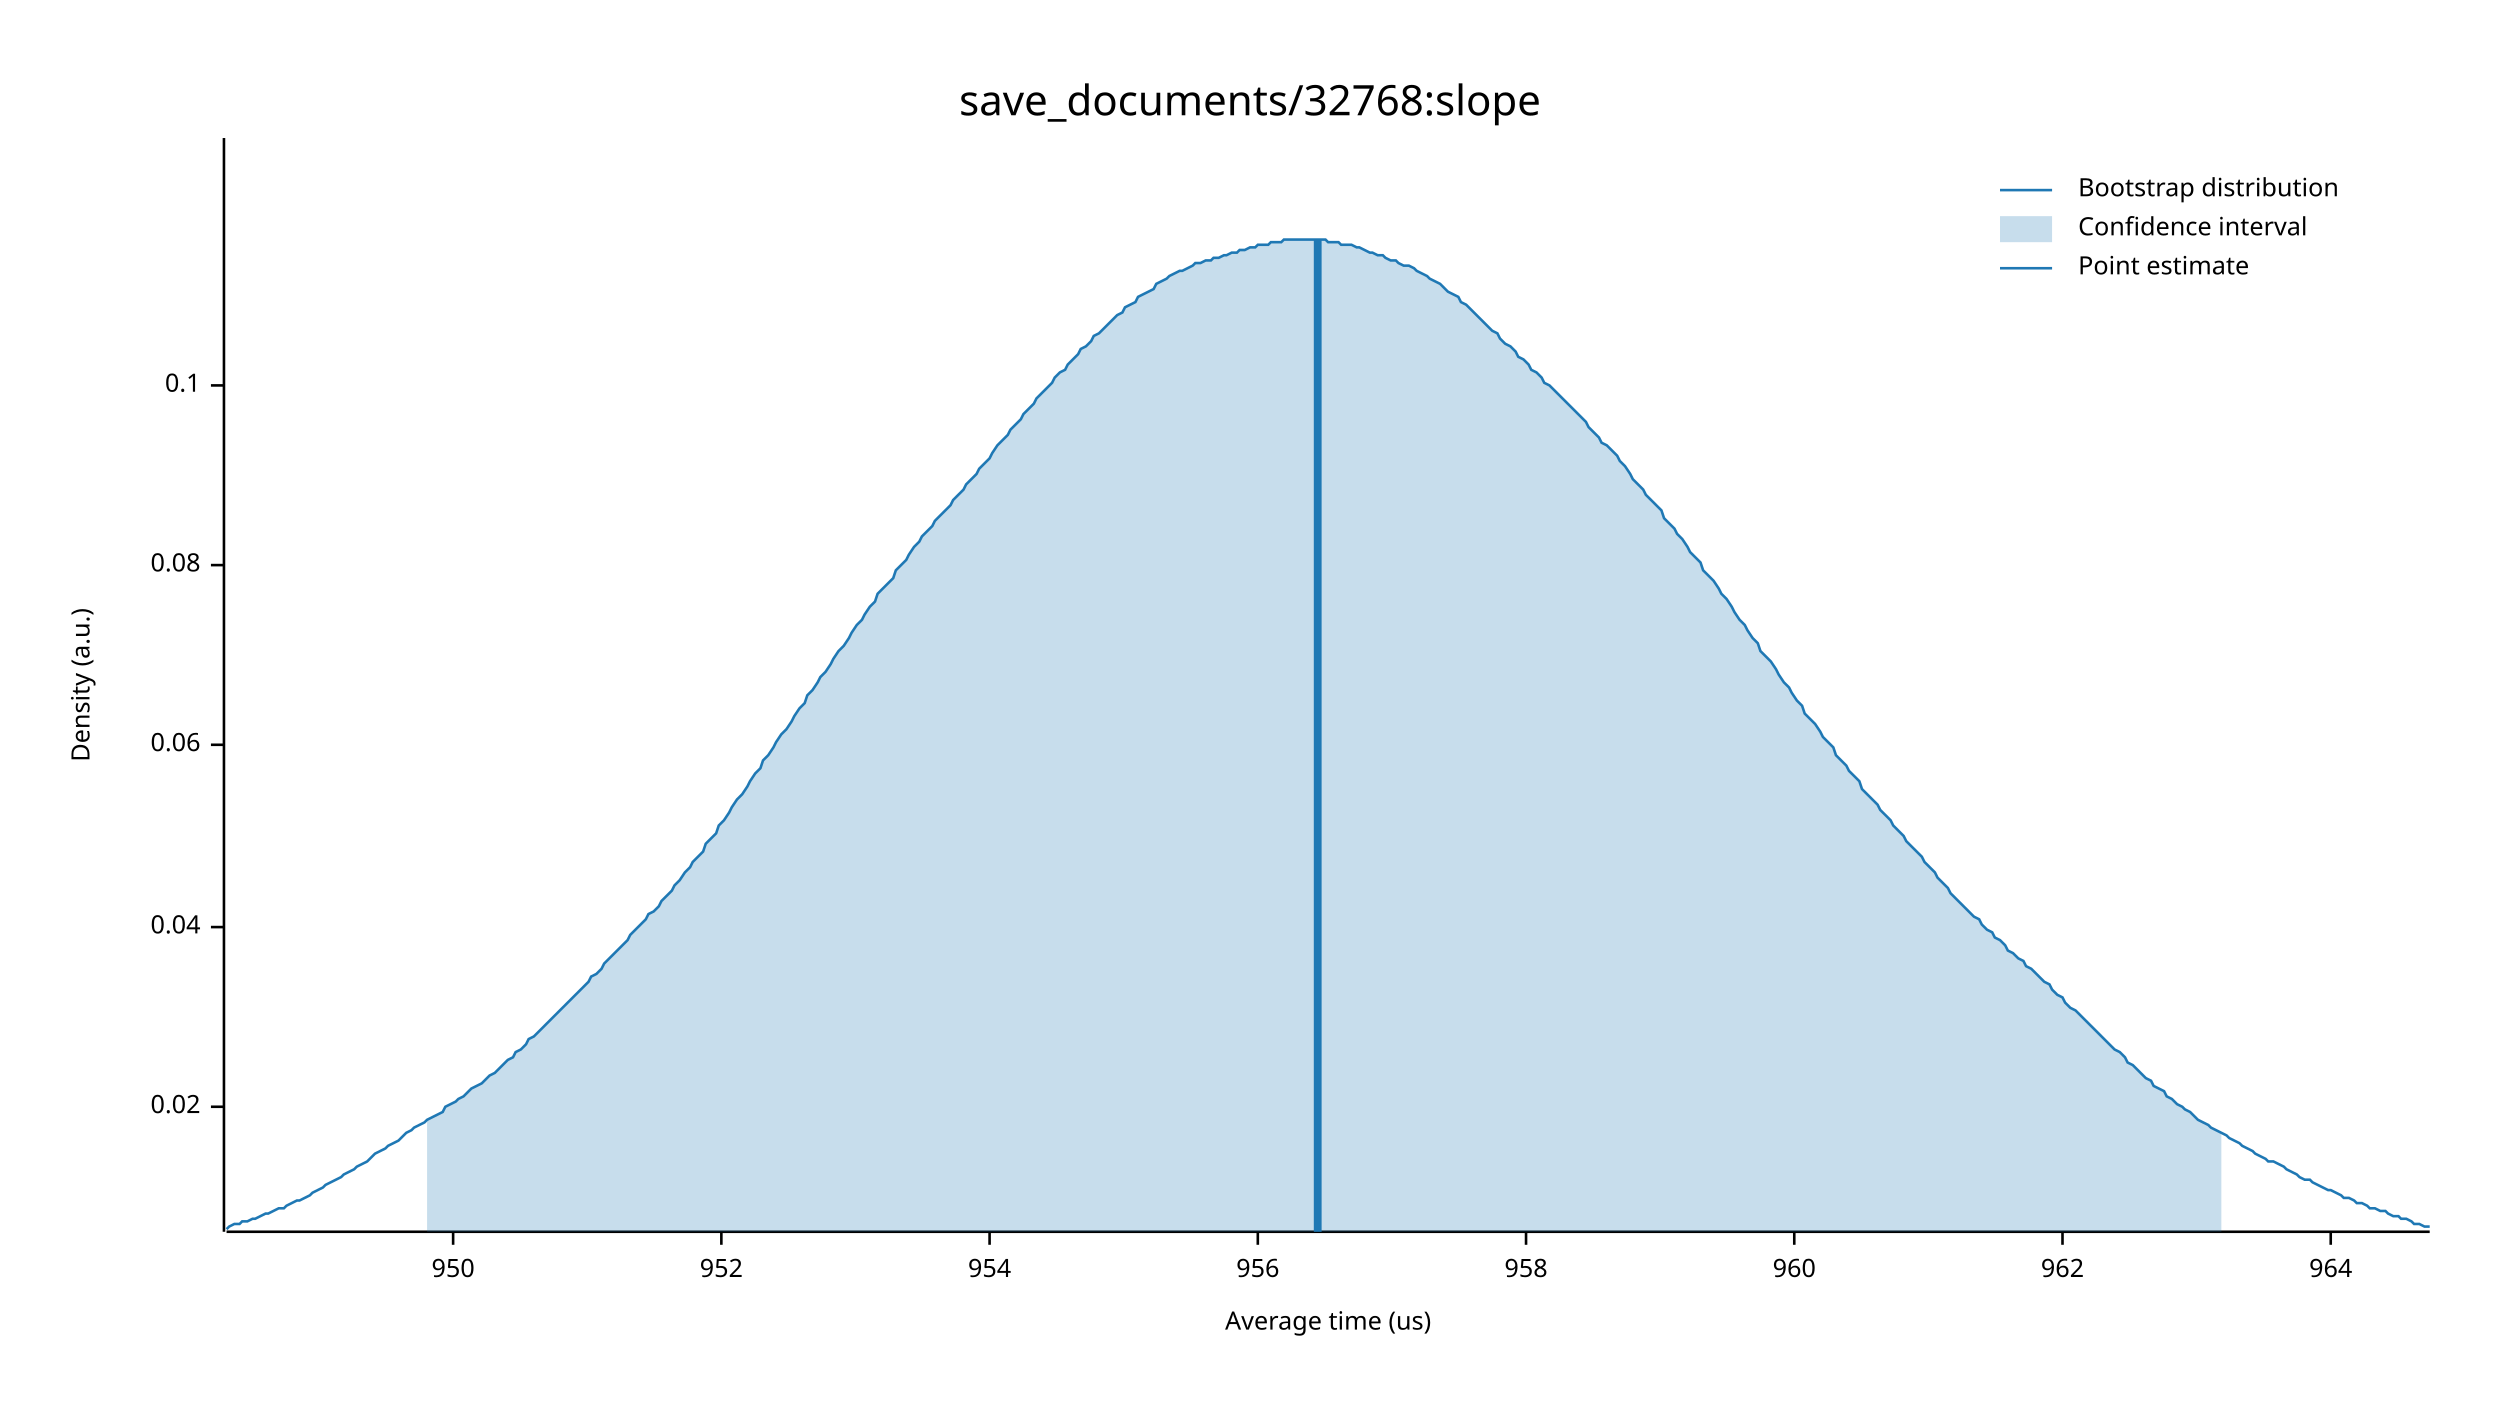
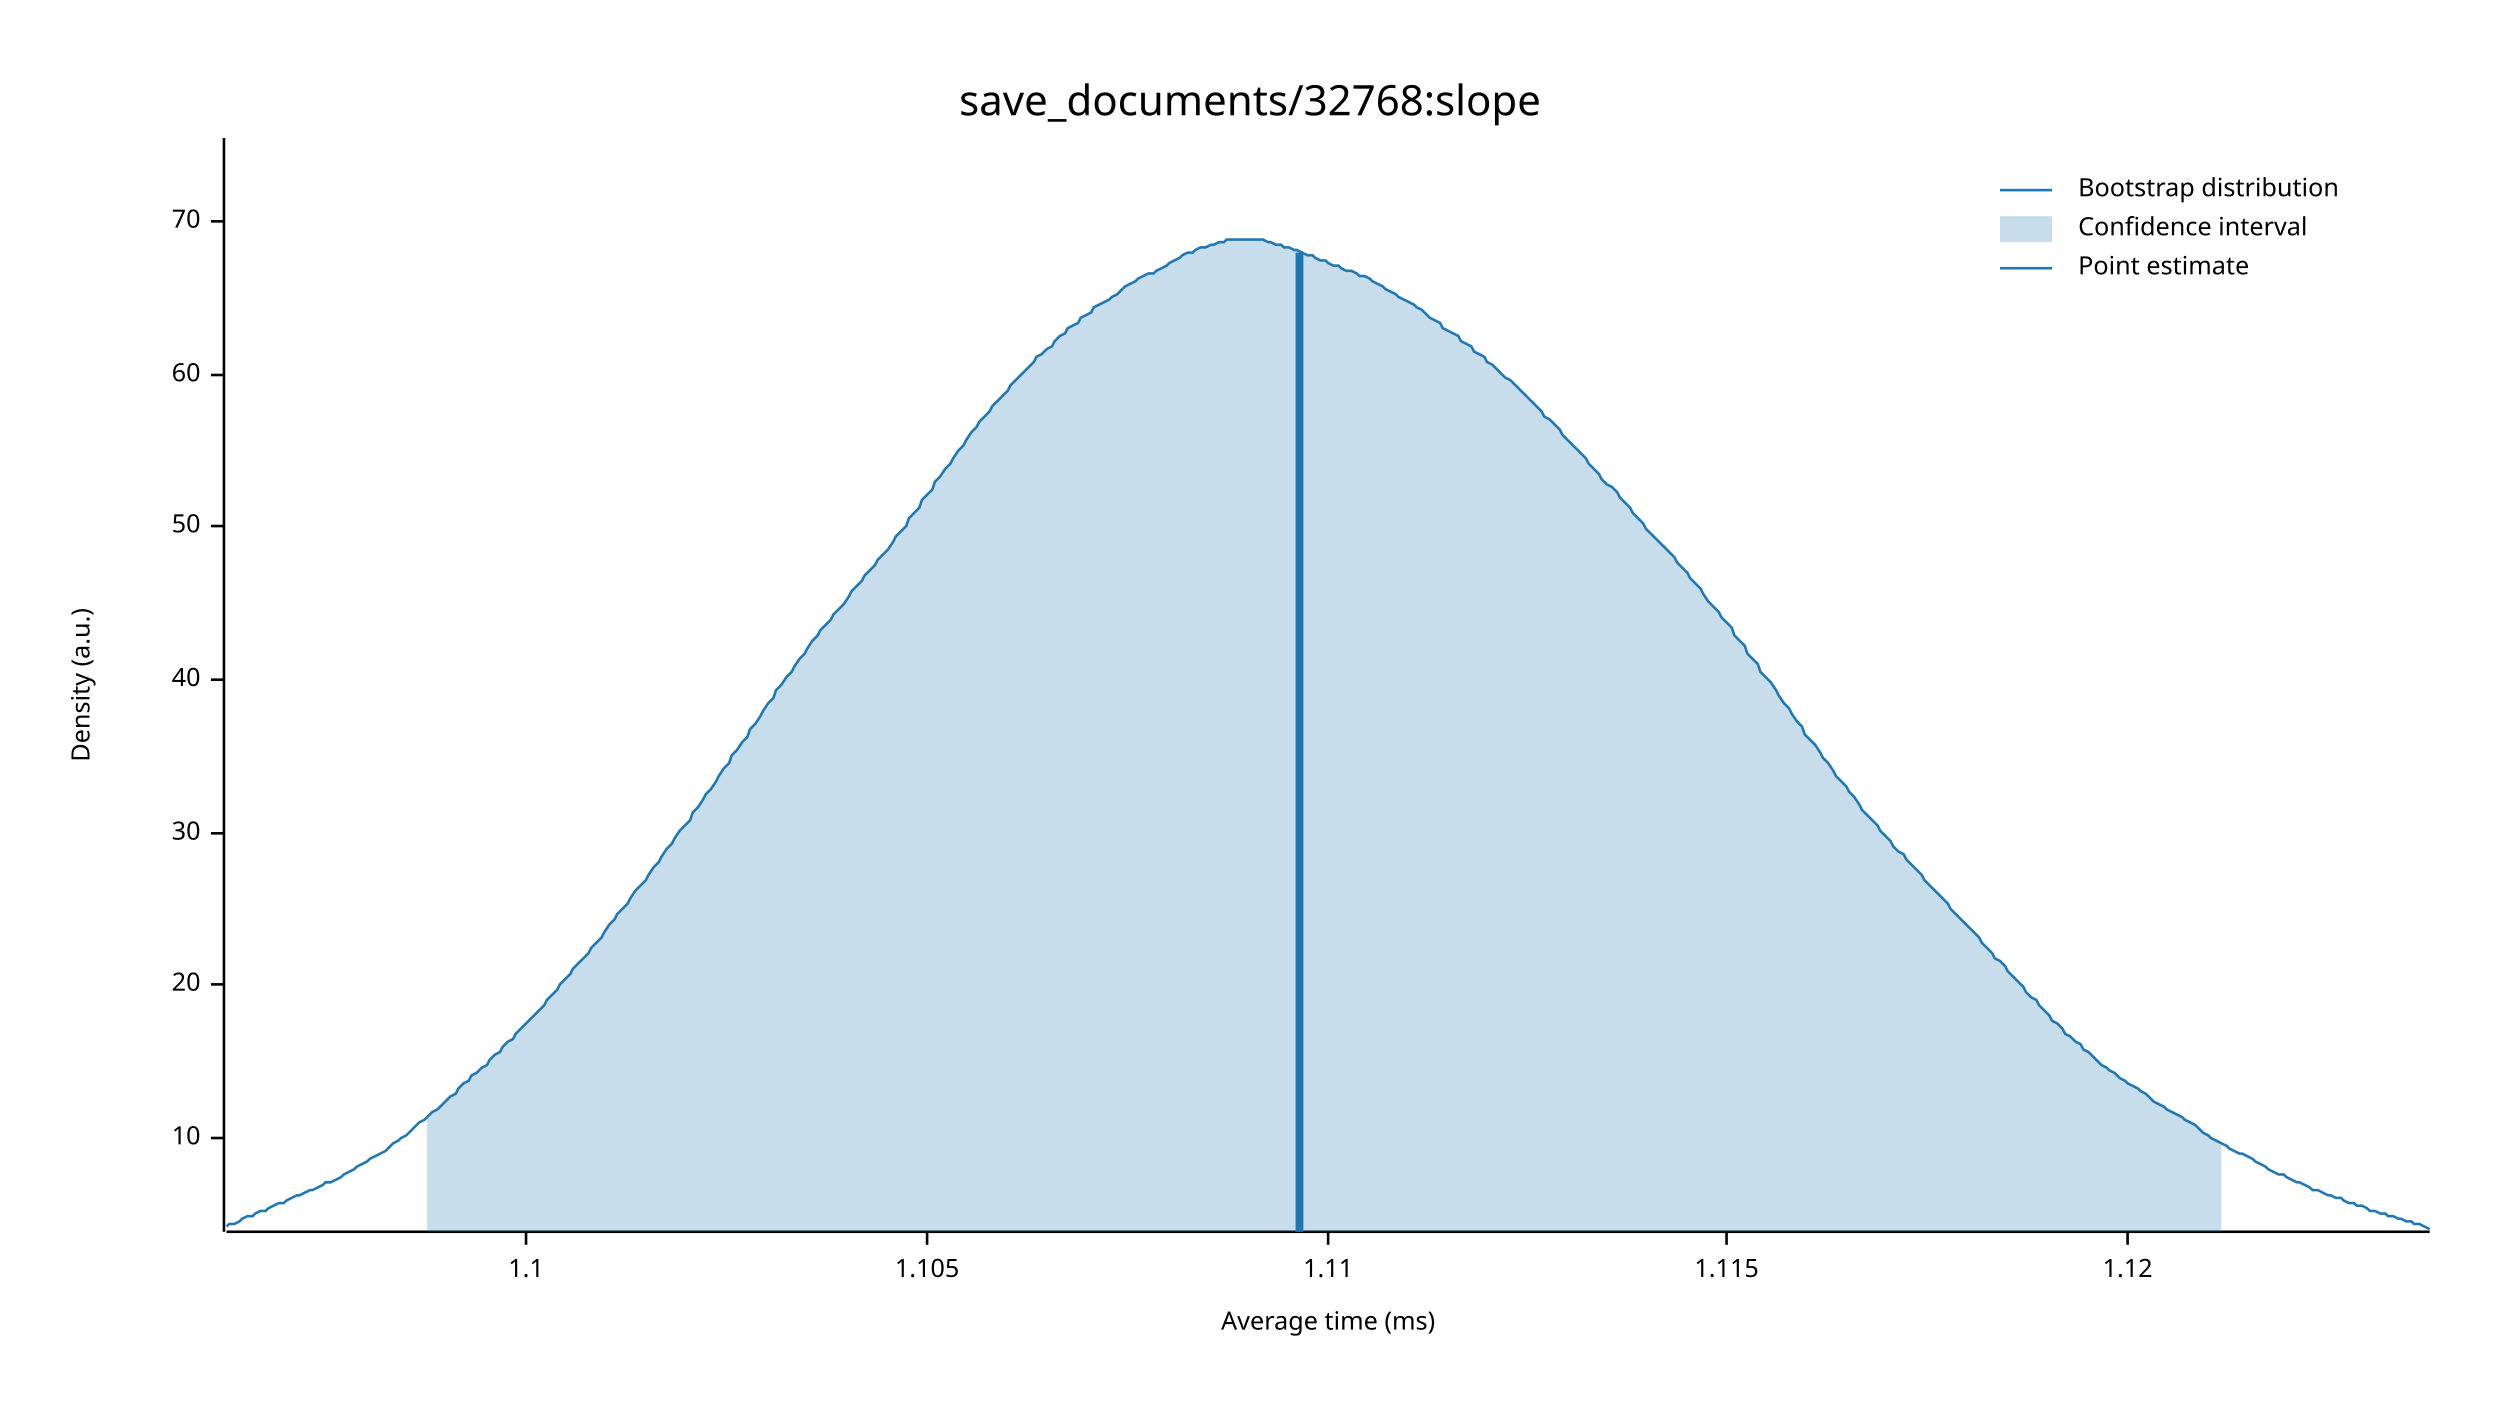
<svg xmlns="http://www.w3.org/2000/svg" width="960" height="540" viewBox="0 0 960 540">
  <text x="480" y="32" dy="0.76em" text-anchor="middle" font-family="sans-serif" font-size="16.129" opacity="1" fill="#000000">
save_documents/32768:slope
</text>
  <text x="27" y="263" dy="0.76em" text-anchor="middle" font-family="sans-serif" font-size="9.677" opacity="1" fill="#000000" transform="rotate(270, 27, 263)">
Density (a.u.)
</text>
  <text x="510" y="513" dy="-0.5ex" text-anchor="middle" font-family="sans-serif" font-size="9.677" opacity="1" fill="#000000">
- Average time (us)
+ Average time (ms)
</text>
  <polyline fill="none" opacity="1" stroke="#000000" stroke-width="1" points="86,53 86,473 " />
-   <text x="77" y="425" dy="0.5ex" text-anchor="end" font-family="sans-serif" font-size="9.677" opacity="1" fill="#000000">
- 0.02
+   <text x="77" y="437" dy="0.5ex" text-anchor="end" font-family="sans-serif" font-size="9.677" opacity="1" fill="#000000">
+ 10
</text>
-   <polyline fill="none" opacity="1" stroke="#000000" stroke-width="1" points="81,425 86,425 " />
-   <text x="77" y="356" dy="0.5ex" text-anchor="end" font-family="sans-serif" font-size="9.677" opacity="1" fill="#000000">
- 0.04
+   <polyline fill="none" opacity="1" stroke="#000000" stroke-width="1" points="81,437 86,437 " />
+   <text x="77" y="378" dy="0.5ex" text-anchor="end" font-family="sans-serif" font-size="9.677" opacity="1" fill="#000000">
+ 20
</text>
-   <polyline fill="none" opacity="1" stroke="#000000" stroke-width="1" points="81,356 86,356 " />
-   <text x="77" y="286" dy="0.5ex" text-anchor="end" font-family="sans-serif" font-size="9.677" opacity="1" fill="#000000">
- 0.06
+   <polyline fill="none" opacity="1" stroke="#000000" stroke-width="1" points="81,378 86,378 " />
+   <text x="77" y="320" dy="0.5ex" text-anchor="end" font-family="sans-serif" font-size="9.677" opacity="1" fill="#000000">
+ 30
</text>
-   <polyline fill="none" opacity="1" stroke="#000000" stroke-width="1" points="81,286 86,286 " />
-   <text x="77" y="217" dy="0.5ex" text-anchor="end" font-family="sans-serif" font-size="9.677" opacity="1" fill="#000000">
- 0.08
+   <polyline fill="none" opacity="1" stroke="#000000" stroke-width="1" points="81,320 86,320 " />
+   <text x="77" y="261" dy="0.5ex" text-anchor="end" font-family="sans-serif" font-size="9.677" opacity="1" fill="#000000">
+ 40
</text>
-   <polyline fill="none" opacity="1" stroke="#000000" stroke-width="1" points="81,217 86,217 " />
-   <text x="77" y="148" dy="0.5ex" text-anchor="end" font-family="sans-serif" font-size="9.677" opacity="1" fill="#000000">
- 0.1
+   <polyline fill="none" opacity="1" stroke="#000000" stroke-width="1" points="81,261 86,261 " />
+   <text x="77" y="202" dy="0.5ex" text-anchor="end" font-family="sans-serif" font-size="9.677" opacity="1" fill="#000000">
+ 50
</text>
-   <polyline fill="none" opacity="1" stroke="#000000" stroke-width="1" points="81,148 86,148 " />
+   <polyline fill="none" opacity="1" stroke="#000000" stroke-width="1" points="81,202 86,202 " />
+   <text x="77" y="144" dy="0.5ex" text-anchor="end" font-family="sans-serif" font-size="9.677" opacity="1" fill="#000000">
+ 60
+ </text>
+   <polyline fill="none" opacity="1" stroke="#000000" stroke-width="1" points="81,144 86,144 " />
+   <text x="77" y="85" dy="0.5ex" text-anchor="end" font-family="sans-serif" font-size="9.677" opacity="1" fill="#000000">
+ 70
+ </text>
+   <polyline fill="none" opacity="1" stroke="#000000" stroke-width="1" points="81,85 86,85 " />
  <polyline fill="none" opacity="1" stroke="#000000" stroke-width="1" points="87,473 933,473 " />
-   <text x="174" y="483" dy="0.76em" text-anchor="middle" font-family="sans-serif" font-size="9.677" opacity="1" fill="#000000">
- 950
+   <text x="202" y="483" dy="0.76em" text-anchor="middle" font-family="sans-serif" font-size="9.677" opacity="1" fill="#000000">
+ 1.1
</text>
-   <polyline fill="none" opacity="1" stroke="#000000" stroke-width="1" points="174,473 174,478 " />
-   <text x="277" y="483" dy="0.76em" text-anchor="middle" font-family="sans-serif" font-size="9.677" opacity="1" fill="#000000">
- 952
+   <polyline fill="none" opacity="1" stroke="#000000" stroke-width="1" points="202,473 202,478 " />
+   <text x="356" y="483" dy="0.76em" text-anchor="middle" font-family="sans-serif" font-size="9.677" opacity="1" fill="#000000">
+ 1.105
</text>
-   <polyline fill="none" opacity="1" stroke="#000000" stroke-width="1" points="277,473 277,478 " />
-   <text x="380" y="483" dy="0.76em" text-anchor="middle" font-family="sans-serif" font-size="9.677" opacity="1" fill="#000000">
- 954
+   <polyline fill="none" opacity="1" stroke="#000000" stroke-width="1" points="356,473 356,478 " />
+   <text x="510" y="483" dy="0.76em" text-anchor="middle" font-family="sans-serif" font-size="9.677" opacity="1" fill="#000000">
+ 1.11
</text>
-   <polyline fill="none" opacity="1" stroke="#000000" stroke-width="1" points="380,473 380,478 " />
-   <text x="483" y="483" dy="0.76em" text-anchor="middle" font-family="sans-serif" font-size="9.677" opacity="1" fill="#000000">
- 956
+   <polyline fill="none" opacity="1" stroke="#000000" stroke-width="1" points="510,473 510,478 " />
+   <text x="663" y="483" dy="0.76em" text-anchor="middle" font-family="sans-serif" font-size="9.677" opacity="1" fill="#000000">
+ 1.115
</text>
-   <polyline fill="none" opacity="1" stroke="#000000" stroke-width="1" points="483,473 483,478 " />
-   <text x="586" y="483" dy="0.76em" text-anchor="middle" font-family="sans-serif" font-size="9.677" opacity="1" fill="#000000">
- 958
+   <polyline fill="none" opacity="1" stroke="#000000" stroke-width="1" points="663,473 663,478 " />
+   <text x="817" y="483" dy="0.76em" text-anchor="middle" font-family="sans-serif" font-size="9.677" opacity="1" fill="#000000">
+ 1.12
</text>
-   <polyline fill="none" opacity="1" stroke="#000000" stroke-width="1" points="586,473 586,478 " />
-   <text x="689" y="483" dy="0.76em" text-anchor="middle" font-family="sans-serif" font-size="9.677" opacity="1" fill="#000000">
- 960
- </text>
-   <polyline fill="none" opacity="1" stroke="#000000" stroke-width="1" points="689,473 689,478 " />
-   <text x="792" y="483" dy="0.76em" text-anchor="middle" font-family="sans-serif" font-size="9.677" opacity="1" fill="#000000">
- 962
- </text>
-   <polyline fill="none" opacity="1" stroke="#000000" stroke-width="1" points="792,473 792,478 " />
-   <text x="895" y="483" dy="0.76em" text-anchor="middle" font-family="sans-serif" font-size="9.677" opacity="1" fill="#000000">
- 964
- </text>
-   <polyline fill="none" opacity="1" stroke="#000000" stroke-width="1" points="895,473 895,478 " />
-   <polyline fill="none" opacity="1" stroke="#1F78B4" stroke-width="1" points="87,472 88,471 90,470 92,470 93,469 95,469 97,468 98,468 100,467 102,466 103,466 105,465 107,464 109,464 110,463 112,462 114,461 115,461 117,460 119,459 120,458 122,457 124,456 125,455 127,454 129,453 131,452 132,451 134,450 136,449 137,448 139,447 141,446 142,445 144,443 146,442 148,441 149,440 151,439 153,438 154,437 156,435 158,434 159,433 161,432 163,431 164,430 166,429 168,428 170,427 171,425 173,424 175,423 176,422 178,421 180,419 181,418 183,417 185,416 187,414 188,413 190,412 192,410 193,409 195,407 197,406 198,404 200,403 202,401 203,399 205,398 207,396 209,394 210,393 212,391 214,389 215,388 217,386 219,384 220,383 222,381 224,379 226,377 227,375 229,374 231,372 232,370 234,368 236,366 237,365 239,363 241,361 242,359 244,357 246,355 248,353 249,351 251,350 253,348 254,346 256,344 258,342 259,340 261,338 263,335 265,333 266,331 268,329 270,327 271,324 273,322 275,320 276,317 278,315 280,312 281,310 283,307 285,305 287,302 288,300 290,297 292,295 293,292 295,290 297,287 298,285 300,282 302,280 304,277 305,275 307,272 309,270 310,267 312,265 314,262 315,260 317,258 319,255 320,253 322,250 324,248 326,245 327,243 329,240 331,238 332,236 334,233 336,231 337,228 339,226 341,224 343,222 344,219 346,217 348,215 349,213 351,210 353,208 354,206 356,204 358,202 359,200 361,198 363,196 365,194 366,192 368,190 370,188 371,186 373,184 375,182 376,180 378,178 380,176 381,174 383,171 385,169 387,167 388,165 390,163 392,161 393,159 395,157 397,155 398,153 400,151 402,149 404,147 405,145 407,143 409,142 410,140 412,138 414,136 415,134 417,133 419,131 420,129 422,128 424,126 426,124 427,123 429,121 431,120 432,118 434,117 436,116 437,114 439,113 441,112 443,111 444,109 446,108 448,107 449,106 451,105 453,104 454,104 456,103 458,102 459,101 461,101 463,100 465,100 466,99 468,99 470,98 471,98 473,97 475,97 476,96 478,96 480,95 482,95 483,94 485,94 487,94 488,93 490,93 492,93 493,92 495,92 497,92 498,92 500,92 502,92 504,92 505,92 507,92 509,92 510,93 512,93 514,93 515,94 517,94 519,94 521,95 522,95 524,96 526,97 527,97 529,98 531,98 532,99 534,100 536,100 537,101 539,102 541,102 543,103 544,104 546,105 548,106 549,107 551,108 553,109 554,110 556,112 558,113 560,114 561,116 563,117 565,119 566,120 568,122 570,124 571,125 573,127 575,128 576,130 578,132 580,133 582,135 583,137 585,138 587,140 588,142 590,143 592,145 593,147 595,148 597,150 599,152 600,153 602,155 604,157 605,158 607,160 609,162 610,164 612,166 614,168 615,170 617,171 619,173 621,175 622,177 624,179 626,182 627,184 629,186 631,188 632,190 634,192 636,194 638,196 639,199 641,201 643,203 644,205 646,207 648,210 649,212 651,214 653,216 654,219 656,221 658,223 660,226 661,228 663,230 665,233 666,235 668,238 670,240 671,242 673,245 675,247 676,250 678,252 680,254 682,257 683,259 685,262 687,264 688,266 690,269 692,271 693,274 695,276 697,278 699,281 700,283 702,285 704,287 705,290 707,292 709,294 710,296 712,298 714,300 715,303 717,305 719,307 721,309 722,311 724,313 726,315 727,317 729,319 731,321 732,323 734,325 736,327 738,329 739,331 741,333 743,335 744,337 746,339 748,341 749,343 751,345 753,347 754,348 756,350 758,352 760,353 761,355 763,357 765,358 766,360 768,361 770,363 771,365 773,366 775,368 777,369 778,371 780,372 782,374 783,375 785,377 787,378 788,380 790,382 792,383 793,385 795,387 797,388 799,390 800,391 802,393 804,395 805,396 807,398 809,400 810,401 812,403 814,404 816,406 817,408 819,409 821,411 822,412 824,414 826,415 827,417 829,418 831,419 832,421 834,422 836,424 838,425 839,426 841,427 843,429 844,430 846,431 848,432 849,433 851,434 853,435 855,436 856,437 858,438 860,439 861,440 863,441 865,442 866,443 868,444 870,445 871,446 873,446 875,447 877,448 878,449 880,450 882,451 883,452 885,453 887,453 888,454 890,455 892,456 894,457 895,457 897,458 899,459 900,460 902,460 904,461 905,462 907,462 909,463 910,464 912,464 914,465 916,465 917,466 919,467 921,467 922,468 924,468 926,469 927,470 929,470 931,471 933,471 " />
-   <polygon opacity="0.25" fill="#1F78B4" points="164,430 166,429 168,428 170,427 171,425 173,424 175,423 176,422 178,421 180,419 181,418 183,417 185,416 187,414 188,413 190,412 192,410 193,409 195,407 197,406 198,404 200,403 202,401 203,399 205,398 207,396 209,394 210,393 212,391 214,389 215,388 217,386 219,384 220,383 222,381 224,379 226,377 227,375 229,374 231,372 232,370 234,368 236,366 237,365 239,363 241,361 242,359 244,357 246,355 248,353 249,351 251,350 253,348 254,346 256,344 258,342 259,340 261,338 263,335 265,333 266,331 268,329 270,327 271,324 273,322 275,320 276,317 278,315 280,312 281,310 283,307 285,305 287,302 288,300 290,297 292,295 293,292 295,290 297,287 298,285 300,282 302,280 304,277 305,275 307,272 309,270 310,267 312,265 314,262 315,260 317,258 319,255 320,253 322,250 324,248 326,245 327,243 329,240 331,238 332,236 334,233 336,231 337,228 339,226 341,224 343,222 344,219 346,217 348,215 349,213 351,210 353,208 354,206 356,204 358,202 359,200 361,198 363,196 365,194 366,192 368,190 370,188 371,186 373,184 375,182 376,180 378,178 380,176 381,174 383,171 385,169 387,167 388,165 390,163 392,161 393,159 395,157 397,155 398,153 400,151 402,149 404,147 405,145 407,143 409,142 410,140 412,138 414,136 415,134 417,133 419,131 420,129 422,128 424,126 426,124 427,123 429,121 431,120 432,118 434,117 436,116 437,114 439,113 441,112 443,111 444,109 446,108 448,107 449,106 451,105 453,104 454,104 456,103 458,102 459,101 461,101 463,100 465,100 466,99 468,99 470,98 471,98 473,97 475,97 476,96 478,96 480,95 482,95 483,94 485,94 487,94 488,93 490,93 492,93 493,92 495,92 497,92 498,92 500,92 502,92 504,92 505,92 507,92 509,92 510,93 512,93 514,93 515,94 517,94 519,94 521,95 522,95 524,96 526,97 527,97 529,98 531,98 532,99 534,100 536,100 537,101 539,102 541,102 543,103 544,104 546,105 548,106 549,107 551,108 553,109 554,110 556,112 558,113 560,114 561,116 563,117 565,119 566,120 568,122 570,124 571,125 573,127 575,128 576,130 578,132 580,133 582,135 583,137 585,138 587,140 588,142 590,143 592,145 593,147 595,148 597,150 599,152 600,153 602,155 604,157 605,158 607,160 609,162 610,164 612,166 614,168 615,170 617,171 619,173 621,175 622,177 624,179 626,182 627,184 629,186 631,188 632,190 634,192 636,194 638,196 639,199 641,201 643,203 644,205 646,207 648,210 649,212 651,214 653,216 654,219 656,221 658,223 660,226 661,228 663,230 665,233 666,235 668,238 670,240 671,242 673,245 675,247 676,250 678,252 680,254 682,257 683,259 685,262 687,264 688,266 690,269 692,271 693,274 695,276 697,278 699,281 700,283 702,285 704,287 705,290 707,292 709,294 710,296 712,298 714,300 715,303 717,305 719,307 721,309 722,311 724,313 726,315 727,317 729,319 731,321 732,323 734,325 736,327 738,329 739,331 741,333 743,335 744,337 746,339 748,341 749,343 751,345 753,347 754,348 756,350 758,352 760,353 761,355 763,357 765,358 766,360 768,361 770,363 771,365 773,366 775,368 777,369 778,371 780,372 782,374 783,375 785,377 787,378 788,380 790,382 792,383 793,385 795,387 797,388 799,390 800,391 802,393 804,395 805,396 807,398 809,400 810,401 812,403 814,404 816,406 817,408 819,409 821,411 822,412 824,414 826,415 827,417 829,418 831,419 832,421 834,422 836,424 838,425 839,426 841,427 843,429 844,430 846,431 848,432 849,433 851,434 853,435 853,473 164,473 " />
-   <polyline fill="none" opacity="1" stroke="#1F78B4" stroke-width="3" points="506,473 506,92 " />
+   <polyline fill="none" opacity="1" stroke="#000000" stroke-width="1" points="817,473 817,478 " />
+   <polyline fill="none" opacity="1" stroke="#1F78B4" stroke-width="1" points="87,471 88,470 90,470 92,469 93,468 95,467 97,467 98,466 100,465 102,465 103,464 105,463 107,462 109,462 110,461 112,460 114,459 115,459 117,458 119,457 120,457 122,456 124,455 125,454 127,454 129,453 131,452 132,451 134,450 136,449 137,448 139,447 141,446 142,445 144,444 146,443 148,442 149,441 151,439 153,438 154,437 156,436 158,434 159,433 161,431 163,430 164,429 166,427 168,426 170,424 171,423 173,421 175,420 176,418 178,416 180,415 181,413 183,412 185,410 187,409 188,407 190,405 192,404 193,402 195,400 197,399 198,397 200,395 202,393 203,392 205,390 207,388 209,386 210,384 212,382 214,380 215,378 217,376 219,374 220,372 222,370 224,368 226,366 227,364 229,362 231,360 232,358 234,355 236,353 237,351 239,349 241,347 242,345 244,342 246,340 248,338 249,336 251,333 253,331 254,329 256,326 258,324 259,322 261,319 263,317 265,315 266,312 268,310 270,307 271,305 273,303 275,300 276,298 278,295 280,293 281,290 283,288 285,285 287,283 288,280 290,278 292,275 293,273 295,270 297,268 298,265 300,263 302,260 304,258 305,256 307,253 309,251 310,249 312,246 314,244 315,242 317,240 319,238 320,236 322,234 324,232 326,229 327,227 329,225 331,223 332,221 334,219 336,217 337,215 339,213 341,211 343,208 344,206 346,204 348,202 349,199 351,197 353,195 354,192 356,190 358,188 359,185 361,183 363,180 365,178 366,176 368,173 370,171 371,169 373,166 375,164 376,162 378,160 380,158 381,156 383,154 385,152 387,150 388,148 390,146 392,144 393,143 395,141 397,139 398,137 400,136 402,134 404,133 405,131 407,129 409,128 410,126 412,125 414,124 415,122 417,121 419,120 420,118 422,117 424,116 426,115 427,114 429,113 431,111 432,110 434,109 436,108 437,107 439,106 441,105 443,105 444,104 446,103 448,102 449,101 451,100 453,99 454,98 456,97 458,97 459,96 461,95 463,95 465,94 466,94 468,93 470,93 471,92 473,92 475,92 476,92 478,92 480,92 482,92 483,92 485,92 487,93 488,93 490,94 492,94 493,95 495,95 497,96 498,96 500,97 502,98 504,98 505,99 507,100 509,100 510,101 512,102 514,102 515,103 517,104 519,104 521,105 522,106 524,106 526,107 527,108 529,109 531,110 532,111 534,112 536,113 537,114 539,115 541,116 543,117 544,118 546,119 548,121 549,122 551,123 553,124 554,126 556,127 558,128 560,129 561,131 563,132 565,133 566,135 568,136 570,137 571,139 573,140 575,142 576,143 578,145 580,146 582,148 583,149 585,151 587,153 588,154 590,156 592,158 593,160 595,161 597,163 599,165 600,167 602,169 604,171 605,172 607,174 609,176 610,178 612,180 614,182 615,184 617,186 619,187 621,189 622,191 624,193 626,195 627,197 629,199 631,201 632,203 634,205 636,207 638,209 639,210 641,212 643,214 644,216 646,218 648,220 649,222 651,224 653,226 654,228 656,231 658,233 660,235 661,237 663,239 665,241 666,244 668,246 670,248 671,251 673,253 675,255 676,258 678,260 680,262 682,265 683,267 685,270 687,272 688,274 690,277 692,279 693,282 695,284 697,286 699,289 700,291 702,293 704,296 705,298 707,300 709,302 710,304 712,306 714,309 715,311 717,313 719,315 721,317 722,319 724,321 726,323 727,325 729,327 731,328 732,330 734,332 736,334 738,336 739,338 741,340 743,342 744,343 746,345 748,347 749,349 751,351 753,353 754,354 756,356 758,358 760,360 761,362 763,364 765,366 766,368 768,369 770,371 771,373 773,375 775,377 777,379 778,381 780,383 782,384 783,386 785,388 787,390 788,392 790,393 792,395 793,397 795,398 797,400 799,401 800,403 802,404 804,406 805,407 807,409 809,410 810,411 812,412 814,414 816,415 817,416 819,417 821,418 822,419 824,420 826,422 827,423 829,424 831,425 832,426 834,427 836,428 838,429 839,430 841,431 843,432 844,433 846,435 848,436 849,437 851,438 853,439 855,440 856,441 858,442 860,443 861,443 863,444 865,445 866,446 868,447 870,448 871,449 873,450 875,451 877,451 878,452 880,453 882,454 883,454 885,455 887,456 888,457 890,457 892,458 894,459 895,459 897,460 899,460 900,461 902,462 904,462 905,463 907,463 909,464 910,465 912,465 914,466 916,466 917,467 919,467 921,468 922,468 924,469 926,469 927,470 929,470 931,471 933,472 " />
+   <polygon opacity="0.25" fill="#1F78B4" points="164,429 166,427 168,426 170,424 171,423 173,421 175,420 176,418 178,416 180,415 181,413 183,412 185,410 187,409 188,407 190,405 192,404 193,402 195,400 197,399 198,397 200,395 202,393 203,392 205,390 207,388 209,386 210,384 212,382 214,380 215,378 217,376 219,374 220,372 222,370 224,368 226,366 227,364 229,362 231,360 232,358 234,355 236,353 237,351 239,349 241,347 242,345 244,342 246,340 248,338 249,336 251,333 253,331 254,329 256,326 258,324 259,322 261,319 263,317 265,315 266,312 268,310 270,307 271,305 273,303 275,300 276,298 278,295 280,293 281,290 283,288 285,285 287,283 288,280 290,278 292,275 293,273 295,270 297,268 298,265 300,263 302,260 304,258 305,256 307,253 309,251 310,249 312,246 314,244 315,242 317,240 319,238 320,236 322,234 324,232 326,229 327,227 329,225 331,223 332,221 334,219 336,217 337,215 339,213 341,211 343,208 344,206 346,204 348,202 349,199 351,197 353,195 354,192 356,190 358,188 359,185 361,183 363,180 365,178 366,176 368,173 370,171 371,169 373,166 375,164 376,162 378,160 380,158 381,156 383,154 385,152 387,150 388,148 390,146 392,144 393,143 395,141 397,139 398,137 400,136 402,134 404,133 405,131 407,129 409,128 410,126 412,125 414,124 415,122 417,121 419,120 420,118 422,117 424,116 426,115 427,114 429,113 431,111 432,110 434,109 436,108 437,107 439,106 441,105 443,105 444,104 446,103 448,102 449,101 451,100 453,99 454,98 456,97 458,97 459,96 461,95 463,95 465,94 466,94 468,93 470,93 471,92 473,92 475,92 476,92 478,92 480,92 482,92 483,92 485,92 487,93 488,93 490,94 492,94 493,95 495,95 497,96 498,96 500,97 502,98 504,98 505,99 507,100 509,100 510,101 512,102 514,102 515,103 517,104 519,104 521,105 522,106 524,106 526,107 527,108 529,109 531,110 532,111 534,112 536,113 537,114 539,115 541,116 543,117 544,118 546,119 548,121 549,122 551,123 553,124 554,126 556,127 558,128 560,129 561,131 563,132 565,133 566,135 568,136 570,137 571,139 573,140 575,142 576,143 578,145 580,146 582,148 583,149 585,151 587,153 588,154 590,156 592,158 593,160 595,161 597,163 599,165 600,167 602,169 604,171 605,172 607,174 609,176 610,178 612,180 614,182 615,184 617,186 619,187 621,189 622,191 624,193 626,195 627,197 629,199 631,201 632,203 634,205 636,207 638,209 639,210 641,212 643,214 644,216 646,218 648,220 649,222 651,224 653,226 654,228 656,231 658,233 660,235 661,237 663,239 665,241 666,244 668,246 670,248 671,251 673,253 675,255 676,258 678,260 680,262 682,265 683,267 685,270 687,272 688,274 690,277 692,279 693,282 695,284 697,286 699,289 700,291 702,293 704,296 705,298 707,300 709,302 710,304 712,306 714,309 715,311 717,313 719,315 721,317 722,319 724,321 726,323 727,325 729,327 731,328 732,330 734,332 736,334 738,336 739,338 741,340 743,342 744,343 746,345 748,347 749,349 751,351 753,353 754,354 756,356 758,358 760,360 761,362 763,364 765,366 766,368 768,369 770,371 771,373 773,375 775,377 777,379 778,381 780,383 782,384 783,386 785,388 787,390 788,392 790,393 792,395 793,397 795,398 797,400 799,401 800,403 802,404 804,406 805,407 807,409 809,410 810,411 812,412 814,414 816,415 817,416 819,417 821,418 822,419 824,420 826,422 827,423 829,424 831,425 832,426 834,427 836,428 838,429 839,430 841,431 843,432 844,433 846,435 848,436 849,437 851,438 853,439 853,473 164,473 " />
+   <polyline fill="none" opacity="1" stroke="#1F78B4" stroke-width="3" points="499,473 499,97 " />
  <text x="798" y="68" dy="0.76em" text-anchor="start" font-family="sans-serif" font-size="9.677" opacity="1" fill="#000000">
Bootstrap distribution
</text>
  <text x="798" y="83" dy="0.76em" text-anchor="start" font-family="sans-serif" font-size="9.677" opacity="1" fill="#000000">
Confidence interval
</text>
  <text x="798" y="98" dy="0.76em" text-anchor="start" font-family="sans-serif" font-size="9.677" opacity="1" fill="#000000">
Point estimate
</text>
  <polyline fill="none" opacity="1" stroke="#1F78B4" stroke-width="1" points="768,73 788,73 " />
  <rect x="768" y="83" width="20" height="10" opacity="0.25" fill="#1F78B4" stroke="none" />
  <polyline fill="none" opacity="1" stroke="#1F78B4" stroke-width="1" points="768,103 788,103 " />
</svg>
